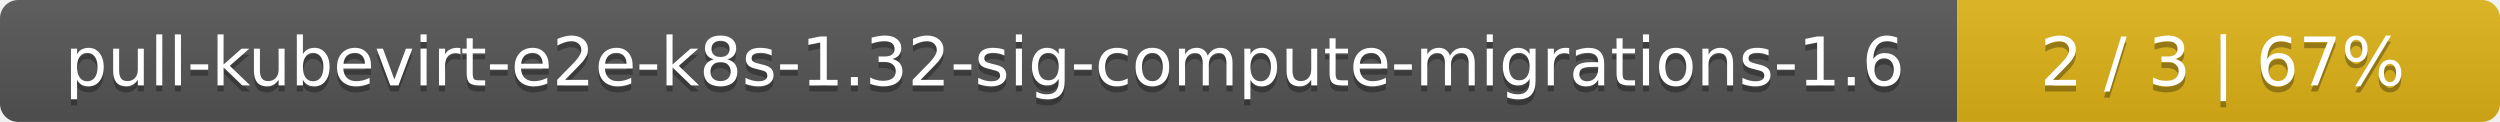
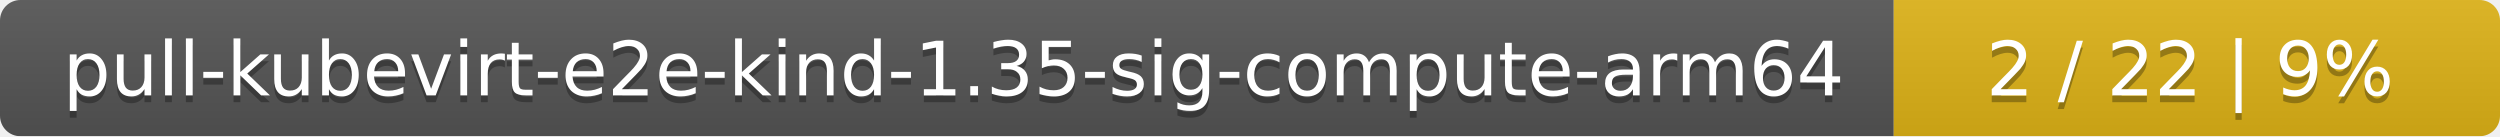
- <svg xmlns="http://www.w3.org/2000/svg" width="410" height="20">
+ <svg xmlns="http://www.w3.org/2000/svg" width="367" height="20">
  <linearGradient id="smooth" x2="0" y2="100%">
    <stop offset="0" stop-color="#bbb" stop-opacity=".1" />
    <stop offset="1" stop-opacity=".1" />
  </linearGradient>
  <mask id="round">
-     <rect width="410" height="20" rx="3" fill="#fff" />
+     <rect width="367" height="20" rx="3" fill="#fff" />
  </mask>
  <g mask="url(#round)">
-     <rect width="321" height="20" fill="#555" />
-     <rect x="321" width="89" height="20" fill="#dfb317" />
-     <rect width="410" height="20" fill="url(#smooth)" />
+     <rect width="278" height="20" fill="#555" />
+     <rect x="278" width="89" height="20" fill="#dfb317" />
+     <rect width="367" height="20" fill="url(#smooth)" />
  </g>
  <g fill="#fff" text-anchor="middle" font-family="DejaVu Sans,Verdana,Geneva,sans-serif" font-size="11">
-     <text x="161.5" y="15" fill="#010101" fill-opacity=".3">pull-kubevirt-e2e-k8s-1.32-sig-compute-migrations-1.6</text>
-     <text x="161.5" y="14">pull-kubevirt-e2e-k8s-1.32-sig-compute-migrations-1.6</text>
-     <text x="364.5" y="15" fill="#010101" fill-opacity=".3">2 / 3    |    67%</text>
-     <text x="364.5" y="14">2 / 3    |    67%</text>
+     <text x="140" y="15" fill="#010101" fill-opacity=".3">pull-kubevirt-e2e-kind-1.35-sig-compute-arm64</text>
+     <text x="140" y="14">pull-kubevirt-e2e-kind-1.35-sig-compute-arm64</text>
+     <text x="321.5" y="15" fill="#010101" fill-opacity=".3">2 / 22    |    9%</text>
+     <text x="321.5" y="14">2 / 22    |    9%</text>
  </g>
</svg>
